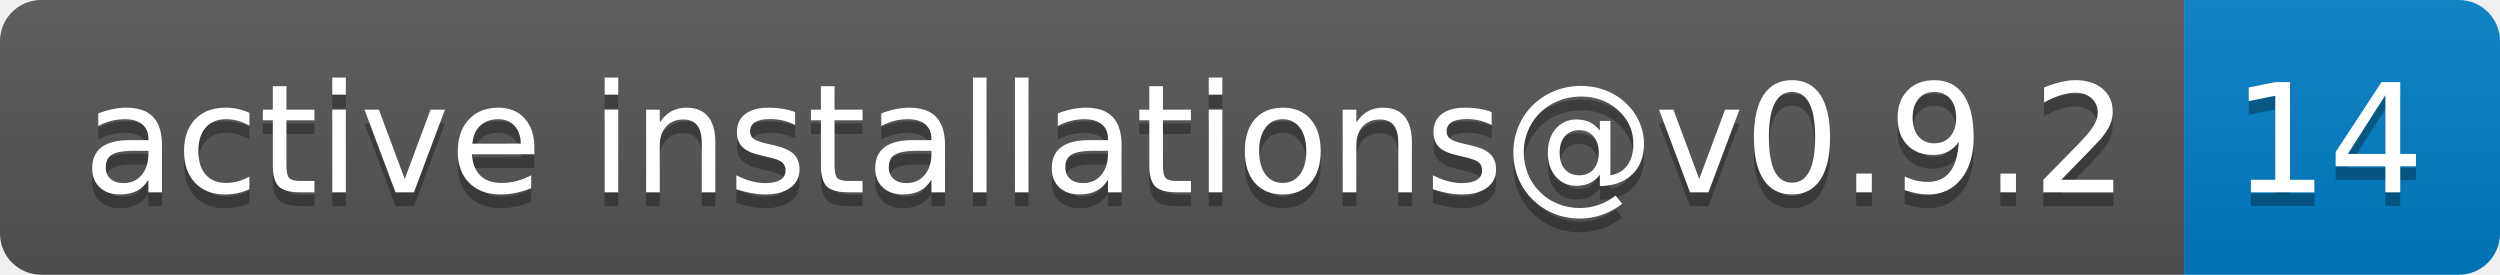
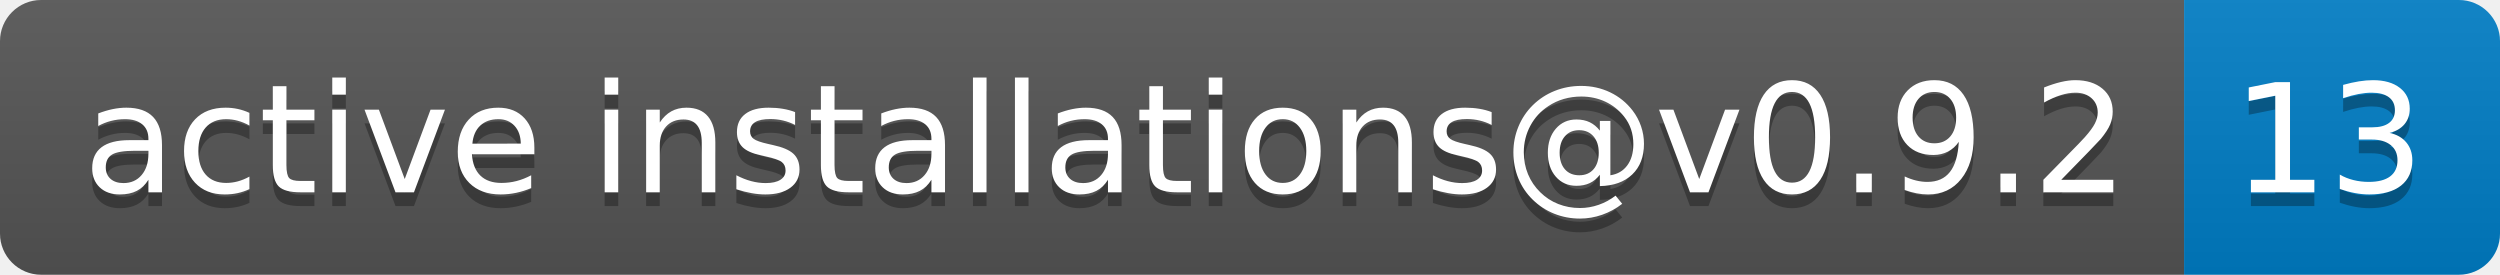
- <svg xmlns="http://www.w3.org/2000/svg" width="182" height="20" role="img" aria-label="active installations@v0.9.2: 14">
+ <svg xmlns="http://www.w3.org/2000/svg" width="182" height="20" role="img" aria-label="active installations@v0.9.2: 13">
  <linearGradient id="s" x2="0" y2="100%">
    <stop offset="0" stop-color="#bbb" stop-opacity=".1" />
    <stop offset="1" stop-opacity=".1" />
  </linearGradient>
  <clipPath id="r">
    <rect width="182" height="20" rx="3" fill="#fff" />
  </clipPath>
  <g clip-path="url(#r)">
    <rect width="159" height="20" fill="#555" />
    <rect x="159" width="23" height="20" fill="#007ec6" />
    <rect width="182" height="20" fill="url(#s)" />
  </g>
  <g fill="#fff" text-anchor="middle" font-family="Verdana,Geneva,DejaVu Sans,sans-serif" text-rendering="geometricPrecision" font-size="110">
    <text aria-hidden="true" x="805" y="150" fill="#010101" fill-opacity=".3" transform="scale(.1)" textLength="1490">active installations@v0.9.2</text>
    <text x="805" y="140" transform="scale(.1)" fill="#fff" textLength="1490">active installations@v0.9.2</text>
-     <text aria-hidden="true" x="1695" y="150" fill="#010101" fill-opacity=".3" transform="scale(.1)" textLength="130">14</text>
-     <text x="1695" y="140" transform="scale(.1)" fill="#fff" textLength="130">14</text>
+     <text aria-hidden="true" x="1695" y="150" fill="#010101" fill-opacity=".3" transform="scale(.1)" textLength="130">13</text>
+     <text x="1695" y="140" transform="scale(.1)" fill="#fff" textLength="130">13</text>
  </g>
</svg>
